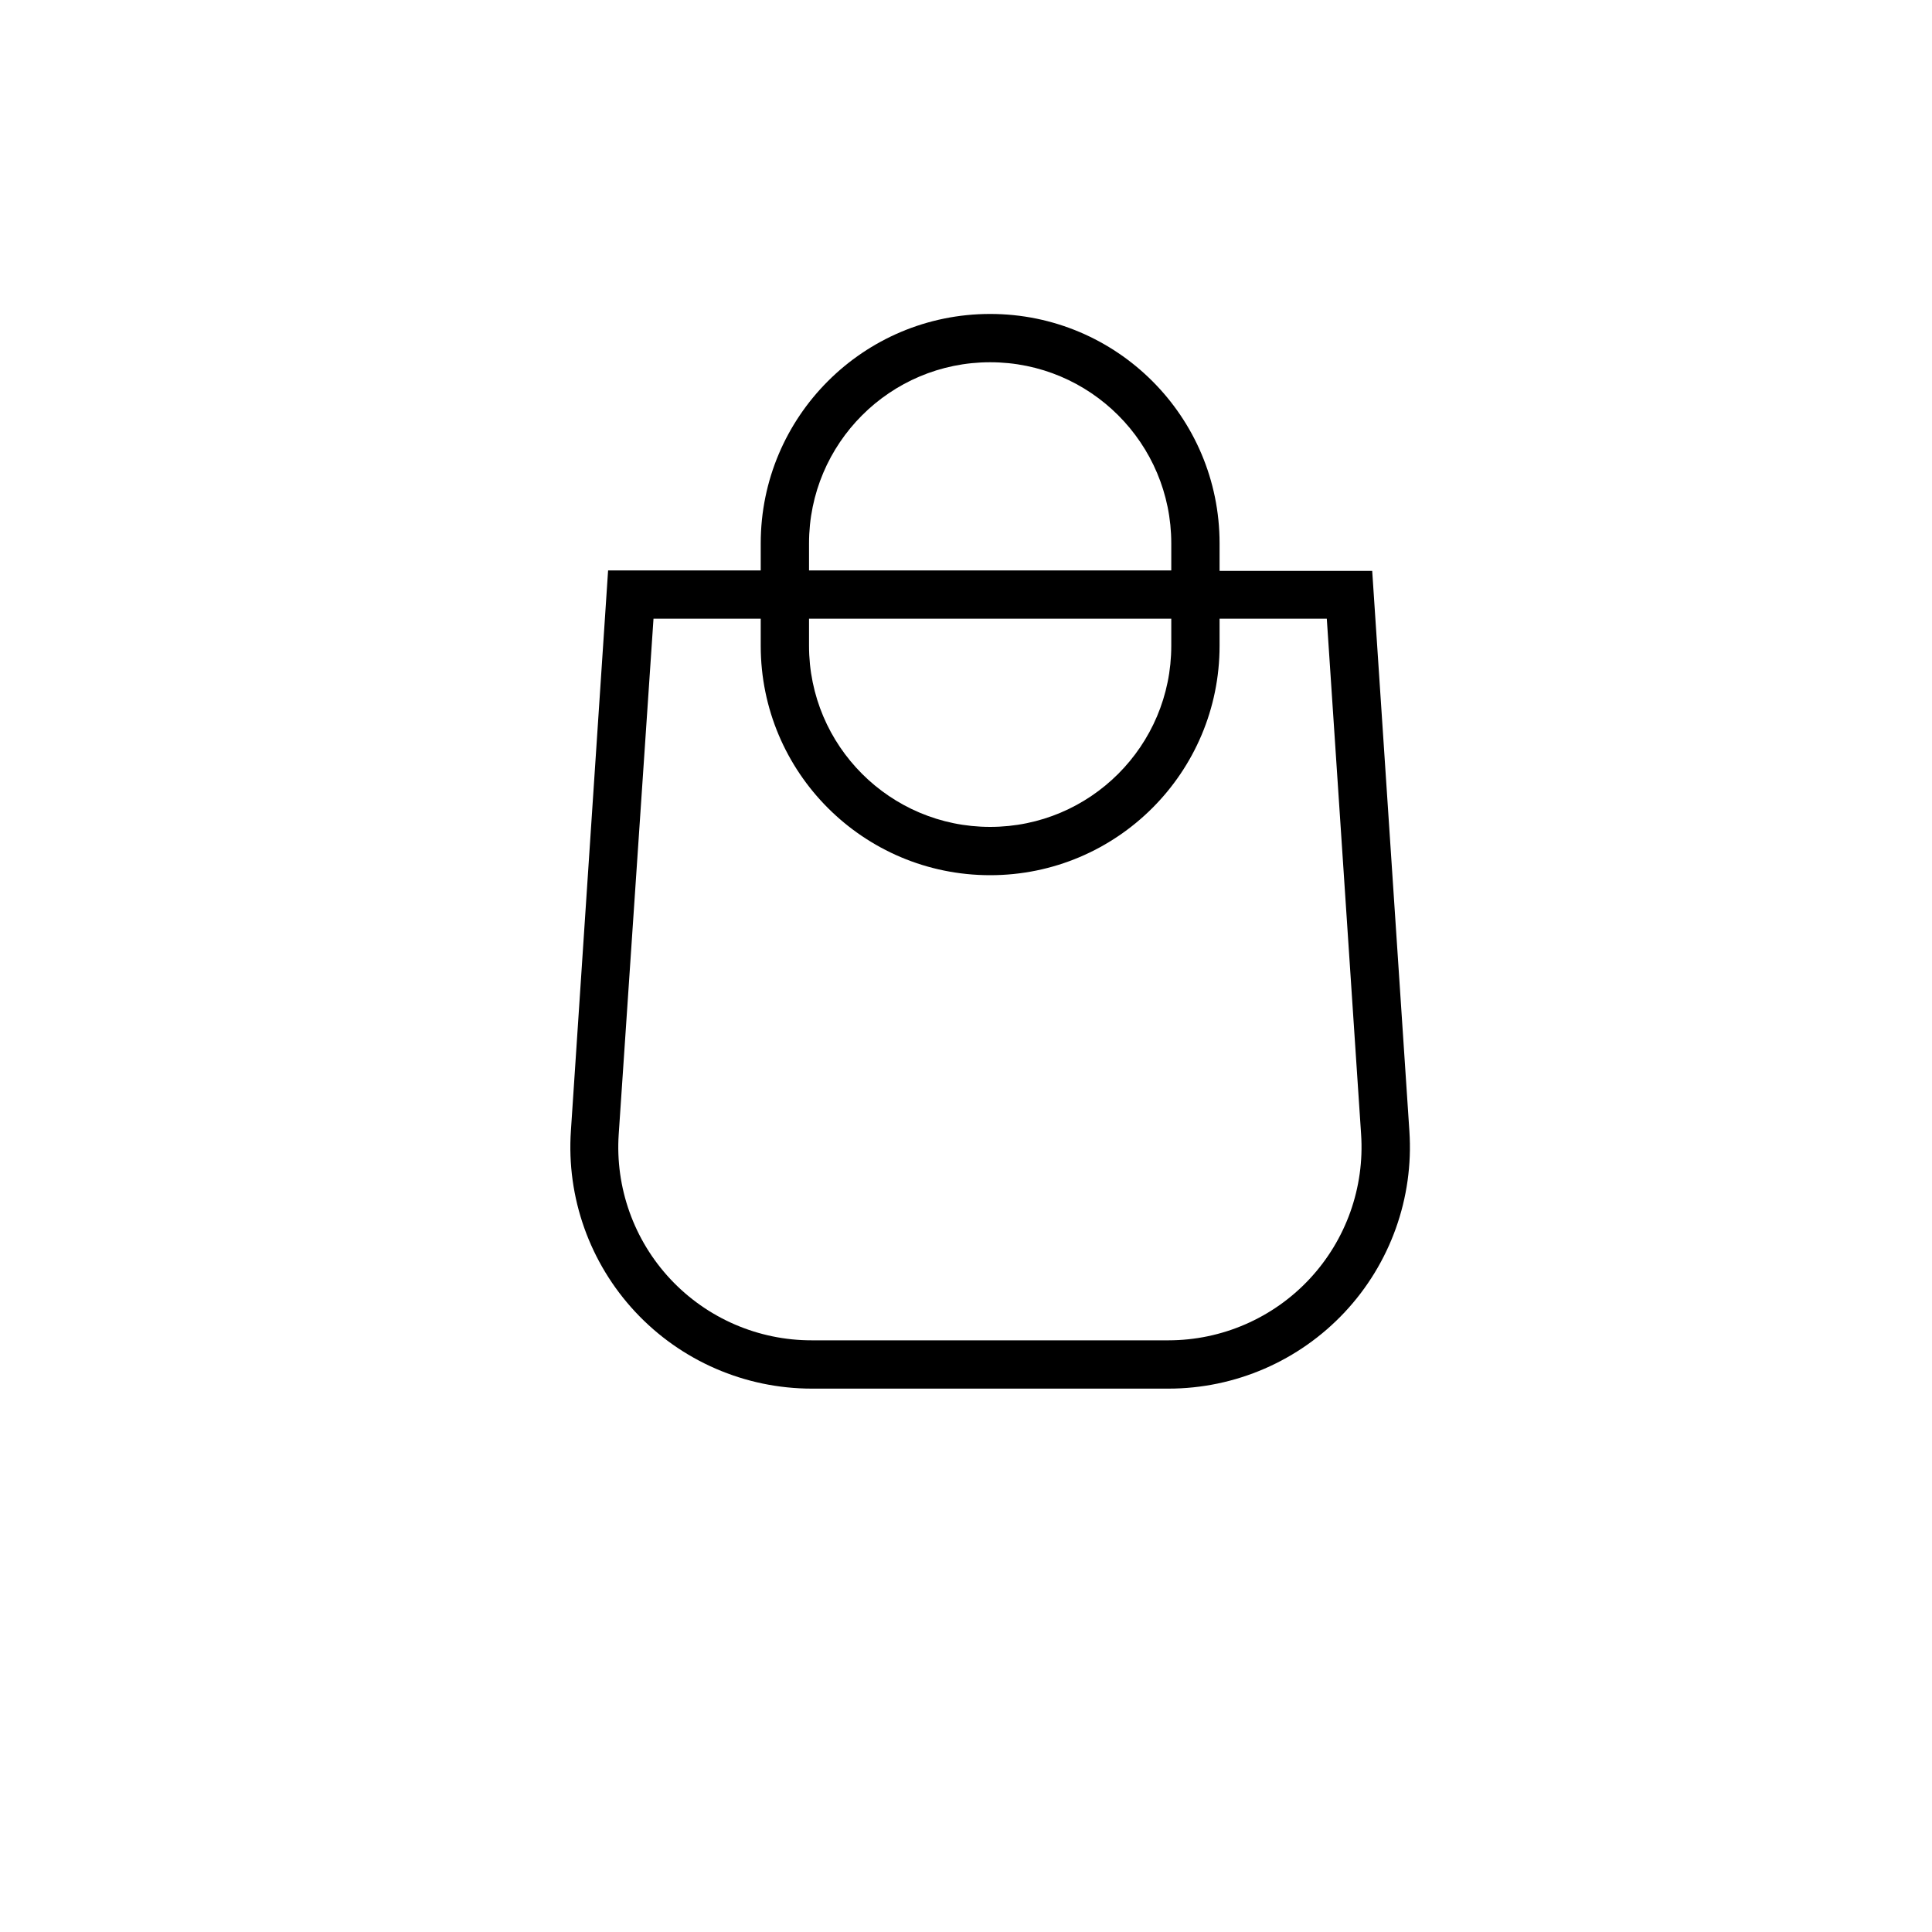
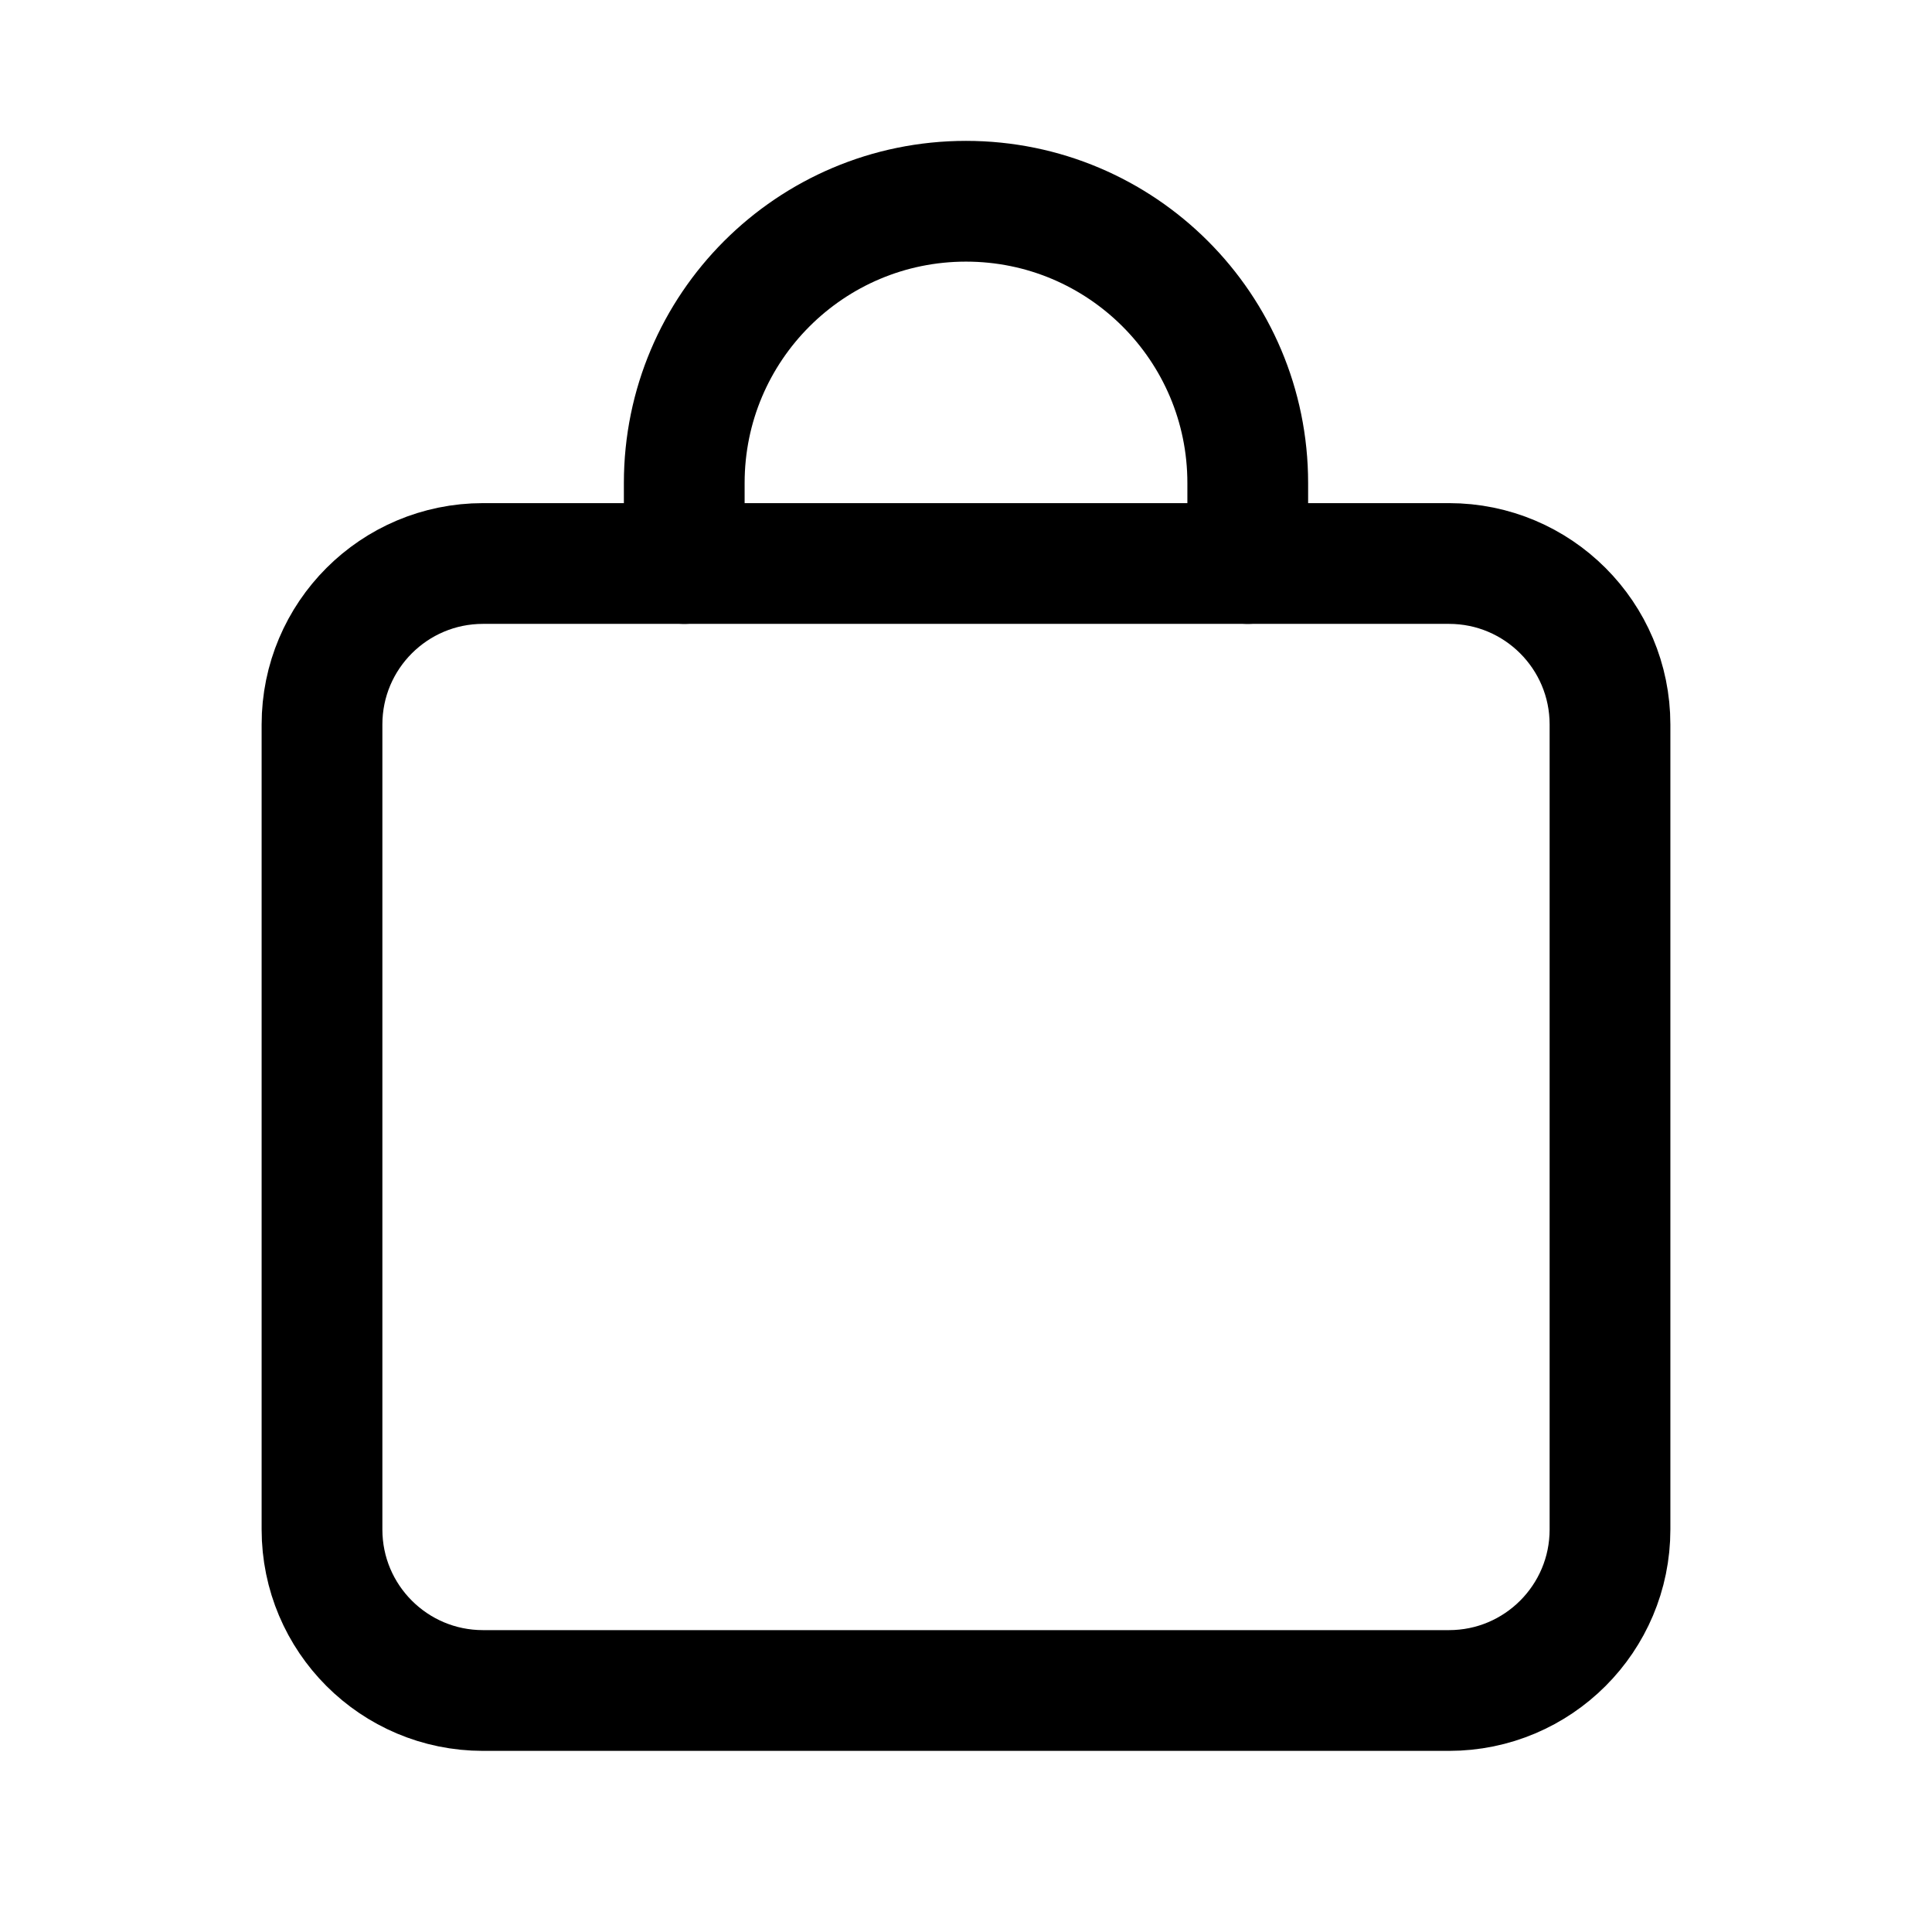
- <svg xmlns="http://www.w3.org/2000/svg" fill="none" class="icon icon-cart" viewBox="0 0 40 40">
-   <path fill="currentColor" fill-rule="evenodd" d="M20.5 6.5a4.75 4.75 0 0 0-4.75 4.75v.56h-3.16l-.77 11.6a5 5 0 0 0 4.99 5.34h7.38a5 5 0 0 0 4.99-5.33l-.77-11.6h-3.16v-.57A4.75 4.75 0 0 0 20.5 6.5m3.75 5.31v-.56a3.75 3.75 0 1 0-7.5 0v.56zm-7.5 1h7.5v.56a3.75 3.75 0 1 1-7.5 0zm-1 0v.56a4.75 4.75 0 1 0 9.5 0v-.56h2.22l.71 10.67a4 4 0 0 1-3.99 4.27h-7.38a4 4 0 0 1-4-4.27l.72-10.67z" />
+ <svg xmlns="http://www.w3.org/2000/svg" class="icon icon-cart" width="24" height="24" viewBox="0 0 24 24" fill="none">
+   <rect x="4" y="7" width="16" height="14" rx="2" stroke="black" stroke-width="1.5" stroke-linecap="round" stroke-linejoin="round" />
+   <path d="M8.5 7V6C8.5 4.067 10.067 2.5 12 2.5V2.5C13.933 2.5 15.5 4.067 15.5 6V7" stroke="black" stroke-width="1.5" stroke-linecap="round" stroke-linejoin="round" />
</svg>
